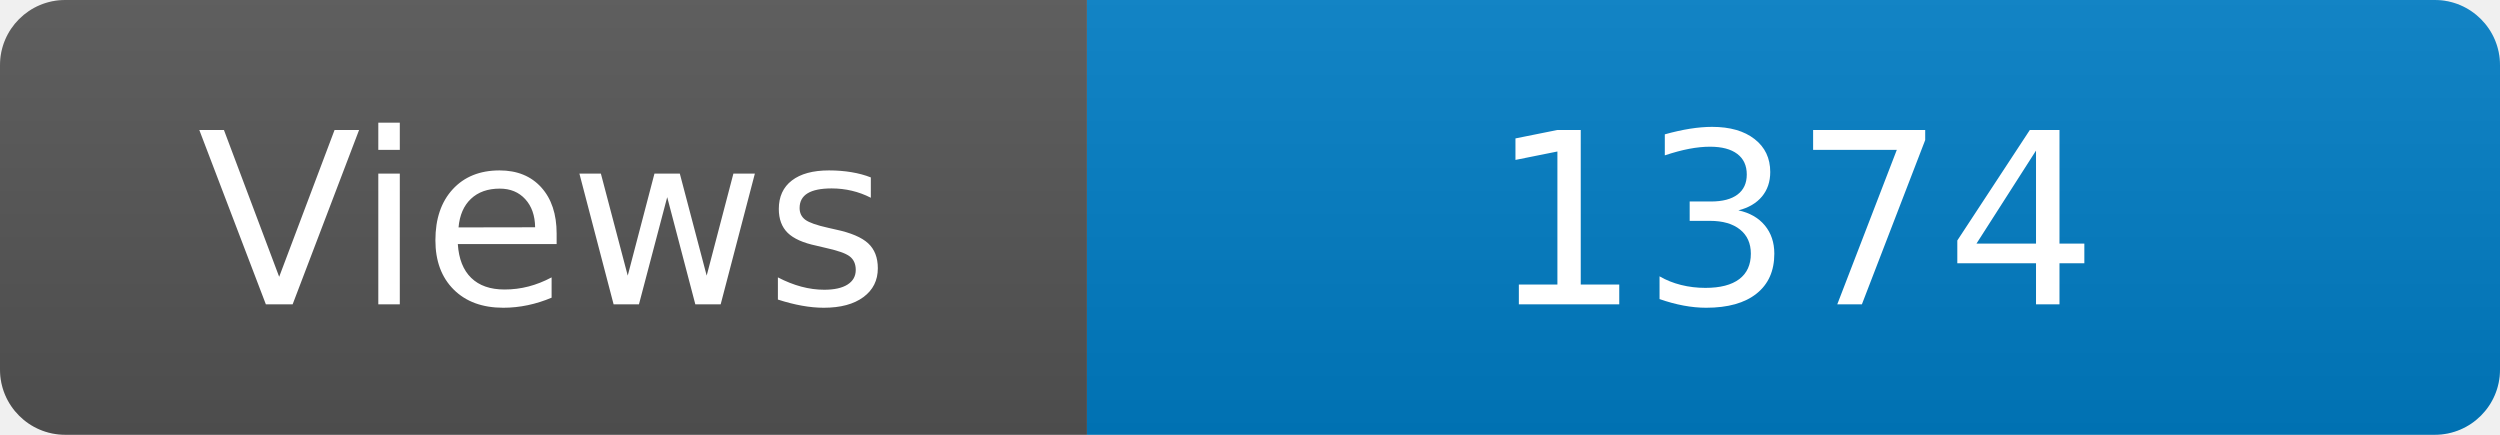
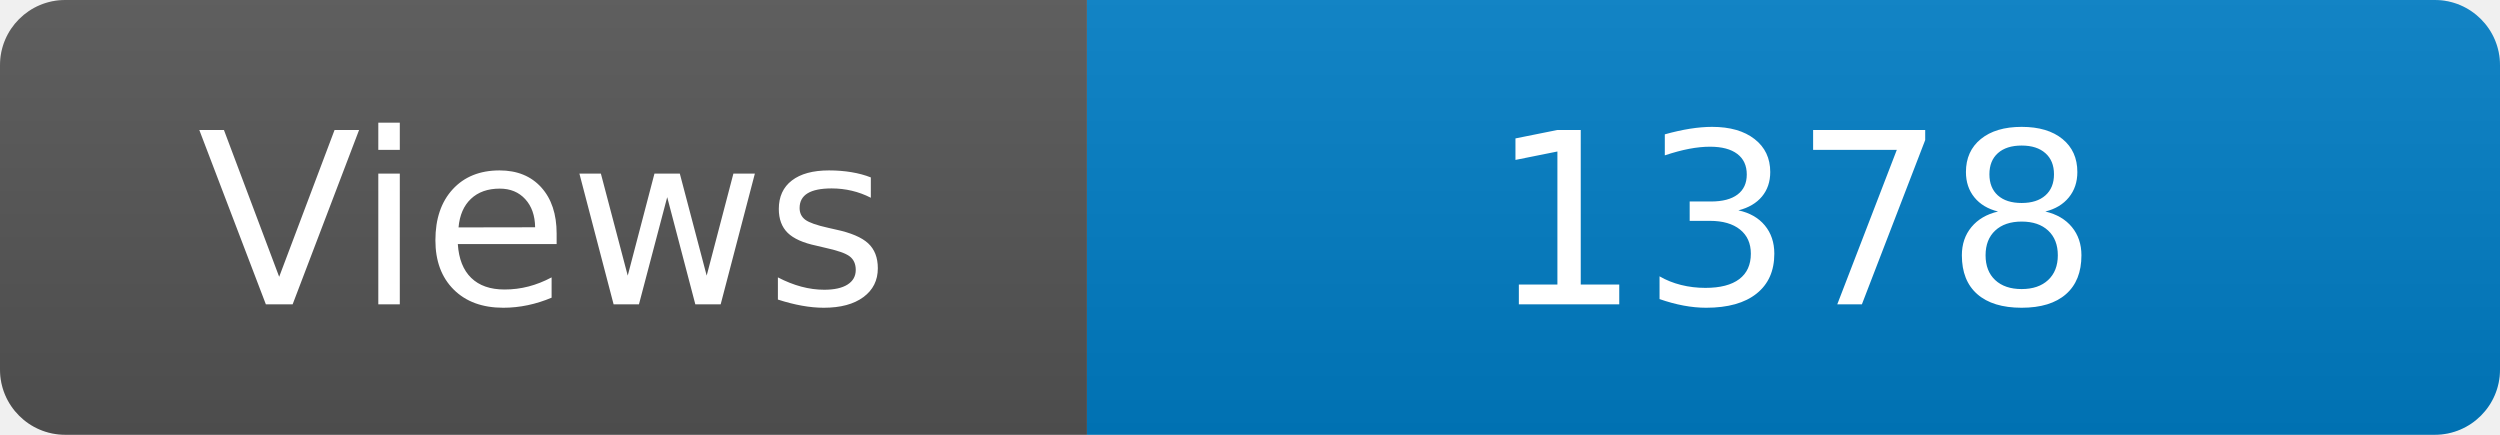
<svg xmlns="http://www.w3.org/2000/svg" width="115" height="20" role="img" aria-label="Maintained?: yes">
  <linearGradient id="s" x2="0" y2="100%">
    <stop offset="0" stop-color="#bbb" stop-opacity=".1" />
    <stop offset="1" stop-opacity=".1" />
  </linearGradient>
  <clipPath id="r">
    <rect width="115" height="20" rx="3" fill="#fff" />
  </clipPath>
  <g clip-path="url(#r)">
    <rect width="50" height="20" fill="#555" />
    <rect x="50" width="160" height="20" fill="#007ec6" />
    <rect width="115" height="20" fill="url(#s)" />
  </g>
  <g fill="#fff" text-anchor="middle" font-family="Verdana,Geneva,DejaVu Sans,sans-serif" font-size="110">
    <text x="250" y="140" transform="scale(.1)" fill="#fff">Views</text>
-     <text x="825" y="140" transform="scale(.1)" fill="#fff">1374</text>
+     <text x="825" y="140" transform="scale(.1)" fill="#fff">1378</text>
  </g>
</svg>
